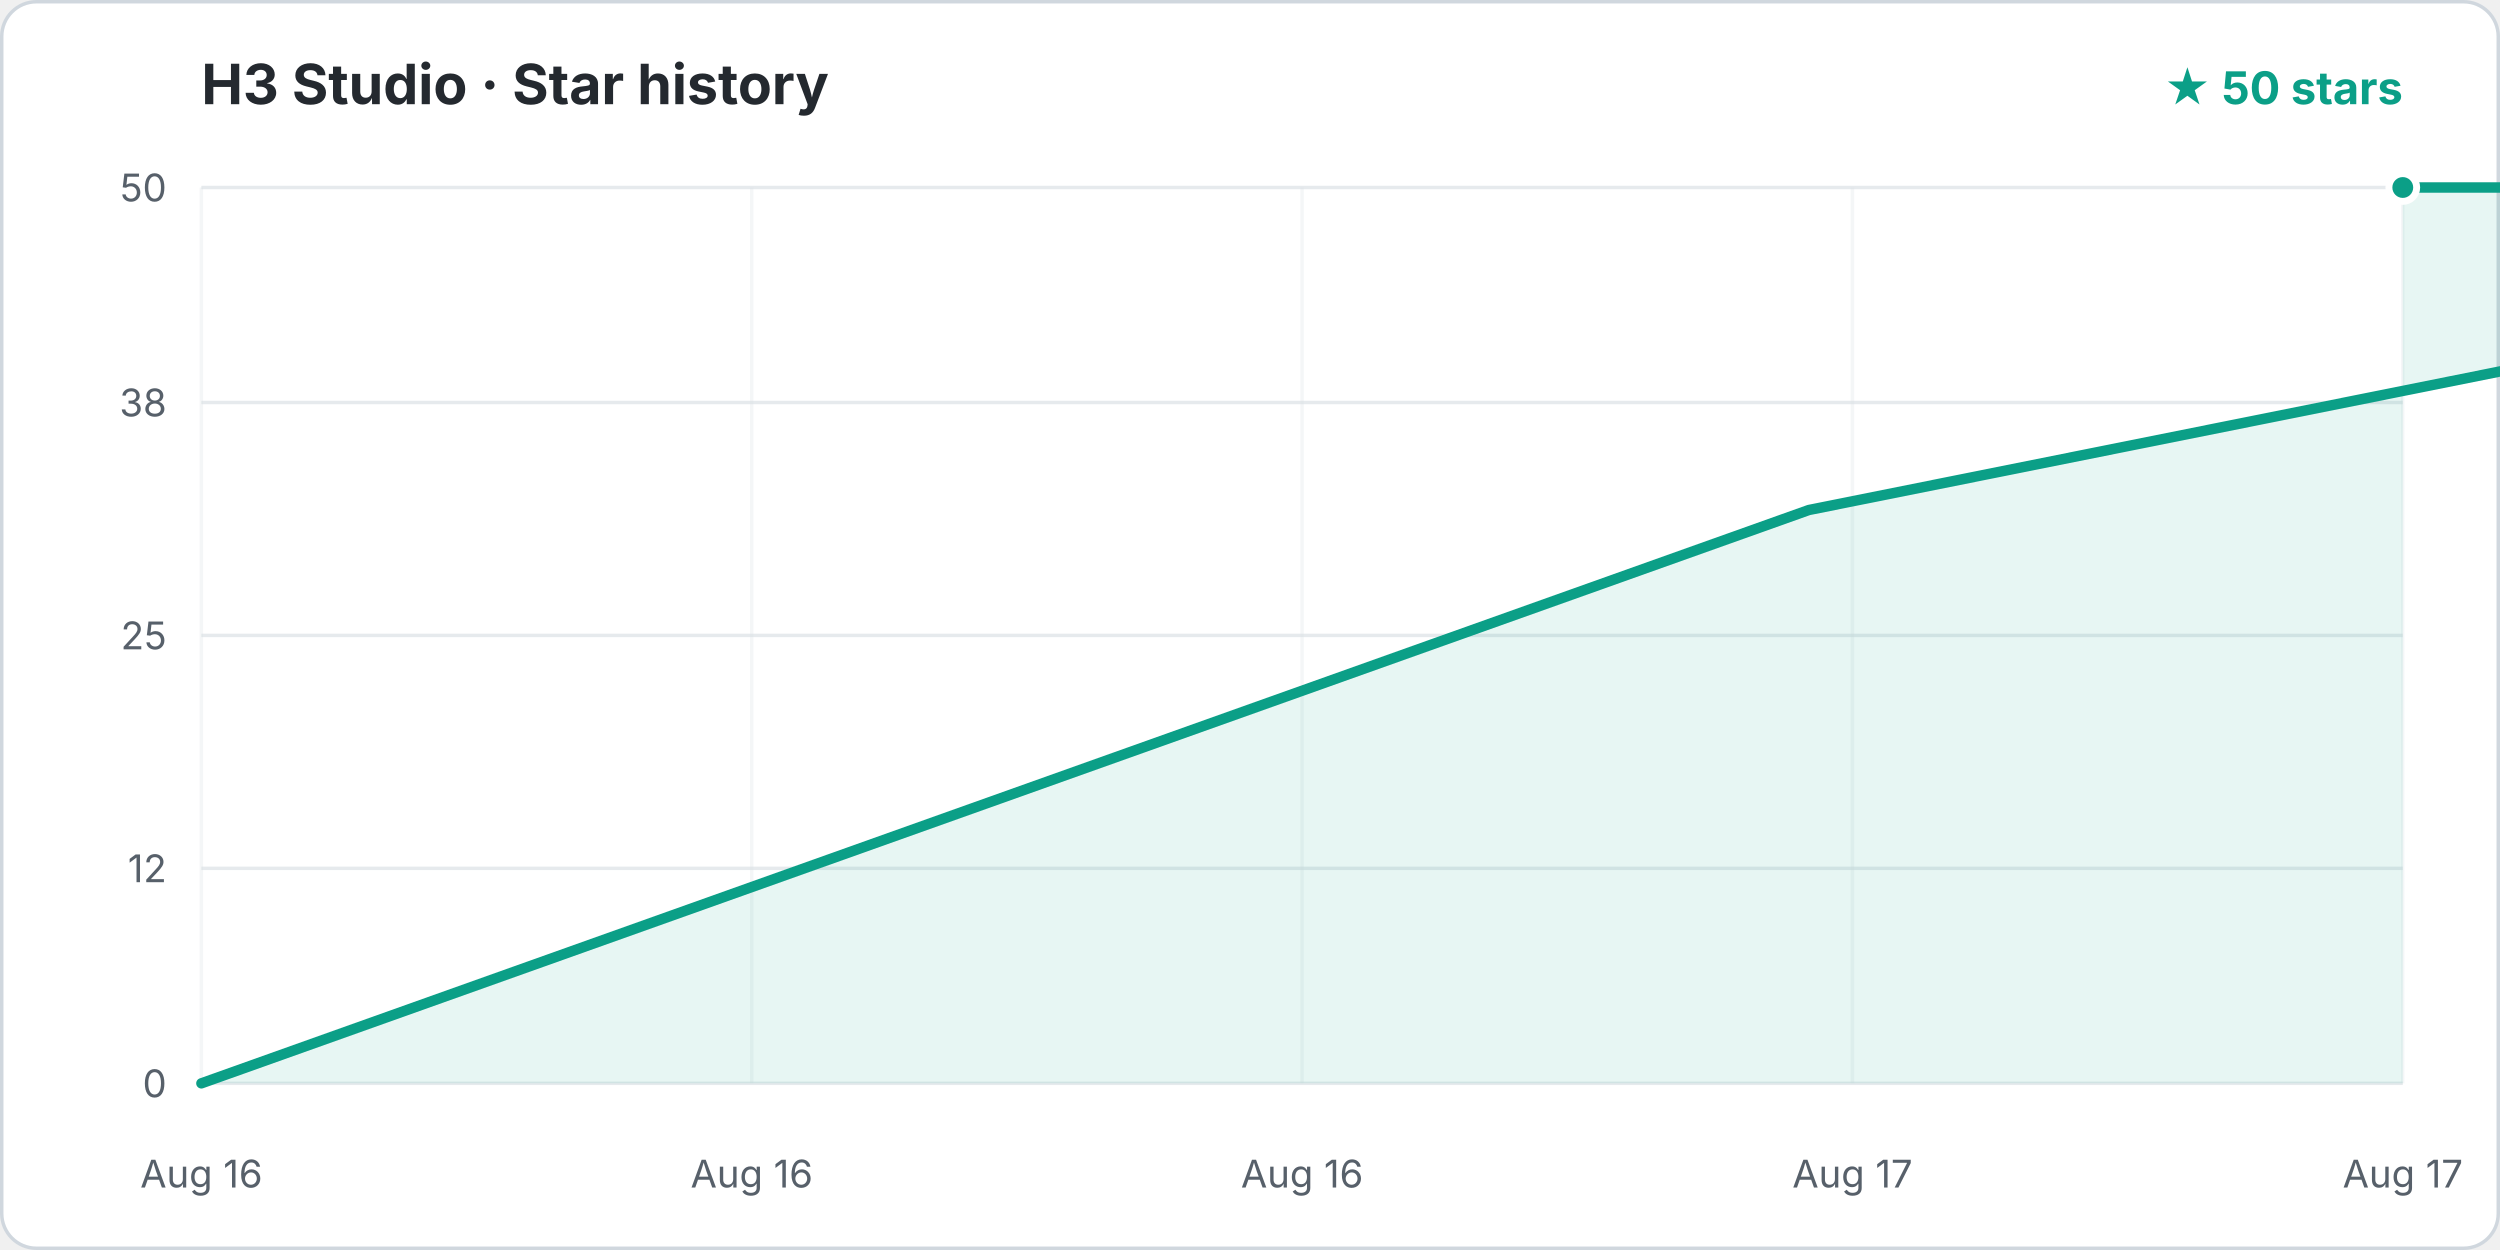
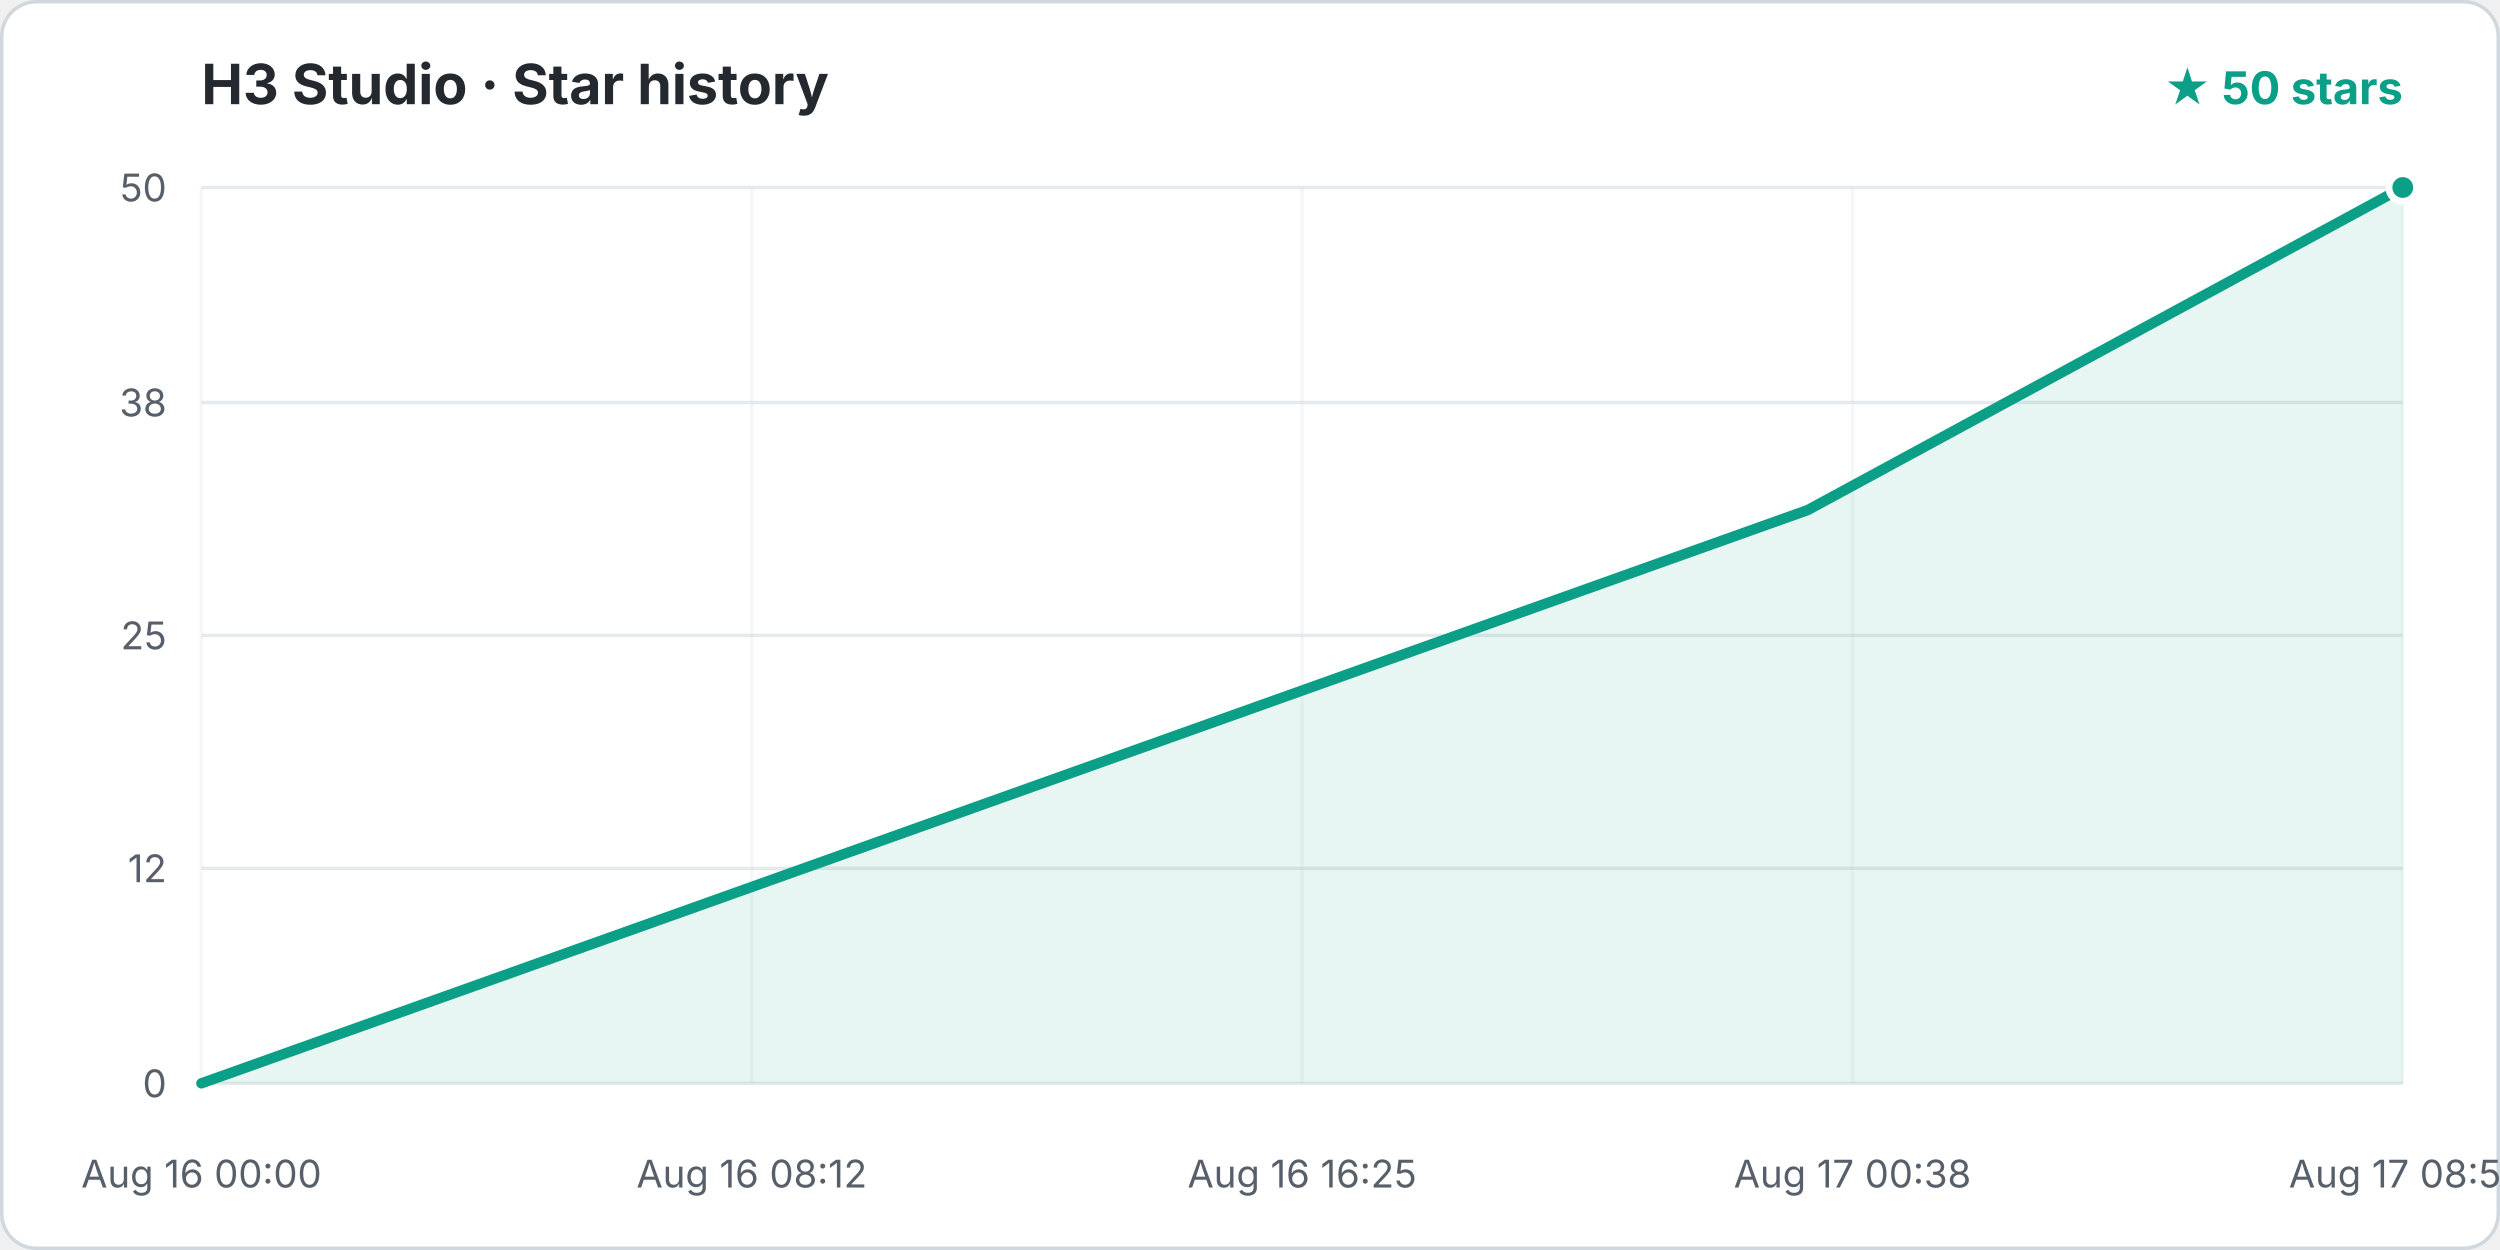
<svg xmlns="http://www.w3.org/2000/svg" width="720" height="360" viewBox="0 0 720 360" role="img" aria-labelledby="title desc">
  <style>
  text{font-family:-apple-system,BlinkMacSystemFont,"Segoe UI",Inter,Arial,sans-serif}
  .title{font-size:16px;font-weight:700;fill:#24292f}
  .count{font-size:13px;font-weight:700;fill:#0b9f87}
  .tick{font-size:11px;fill:#57606a}
  .grid{stroke:#d8dee4;stroke-width:1;opacity:.65}
  .vertical{opacity:.28}
</style>
  <rect x="0.5" y="0.5" width="719" height="359" rx="10" fill="#ffffff" stroke="#d0d7de" />
  <text x="58" y="30" class="title">H3 Studio · Star history</text>
  <text x="692" y="30" text-anchor="end" class="count">★ 50 stars</text>
  <line x1="58" y1="312.00" x2="692" y2="312.00" class="grid" />
  <text x="48" y="316.00" text-anchor="end" class="tick">0</text>
  <line x1="58" y1="250.08" x2="692" y2="250.08" class="grid" />
  <text x="48" y="254.08" text-anchor="end" class="tick">12</text>
  <line x1="58" y1="183.00" x2="692" y2="183.00" class="grid" />
  <text x="48" y="187.00" text-anchor="end" class="tick">25</text>
  <line x1="58" y1="115.92" x2="692" y2="115.92" class="grid" />
  <text x="48" y="119.92" text-anchor="end" class="tick">38</text>
  <line x1="58" y1="54.00" x2="692" y2="54.00" class="grid" />
  <text x="48" y="58.00" text-anchor="end" class="tick">50</text>
  <line x1="58.00" y1="54" x2="58.00" y2="312" class="grid vertical" />
-   <text x="58.00" y="342" text-anchor="middle" class="tick">Aug 16</text>
+   <text x="58.00" y="342" text-anchor="middle" class="tick">Aug 16 00:00</text>
  <line x1="216.50" y1="54" x2="216.50" y2="312" class="grid vertical" />
-   <text x="216.50" y="342" text-anchor="middle" class="tick">Aug 16</text>
+   <text x="216.50" y="342" text-anchor="middle" class="tick">Aug 16 08:12</text>
  <line x1="375.00" y1="54" x2="375.00" y2="312" class="grid vertical" />
-   <text x="375.00" y="342" text-anchor="middle" class="tick">Aug 16</text>
+   <text x="375.00" y="342" text-anchor="middle" class="tick">Aug 16 16:25</text>
  <line x1="533.50" y1="54" x2="533.50" y2="312" class="grid vertical" />
-   <text x="533.50" y="342" text-anchor="middle" class="tick">Aug 17</text>
+   <text x="533.50" y="342" text-anchor="middle" class="tick">Aug 17 00:38</text>
  <line x1="692.00" y1="54" x2="692.00" y2="312" class="grid vertical" />
-   <text x="692.00" y="342" text-anchor="middle" class="tick">Aug 17</text>
-   <path d="M 58.00 312.00 L 58.00 312.00 L 520.95 146.88 L 984.22 54.00 L 692.00 54.00 L 692.00 312.00 Z" fill="#0b9f87" opacity=".10" />
-   <path d="M 58.00 312.00 L 520.95 146.88 L 984.22 54.00 L 692.00 54.00" fill="none" stroke="#0b9f87" stroke-width="3" stroke-linecap="round" stroke-linejoin="round" />
+   <text x="692.00" y="342" text-anchor="middle" class="tick">Aug 17 08:51</text>
+   <path d="M 58.00 312.00 L 58.00 312.00 L 520.66 146.88 L 692.00 54.00 L 692.00 312.00 Z" fill="#0b9f87" opacity=".10" />
+   <path d="M 58.00 312.00 L 520.66 146.88 L 692.00 54.00" fill="none" stroke="#0b9f87" stroke-width="3" stroke-linecap="round" stroke-linejoin="round" />
  <circle cx="692.00" cy="54.00" r="4" fill="#0b9f87" stroke="#ffffff" stroke-width="2" />
</svg>
